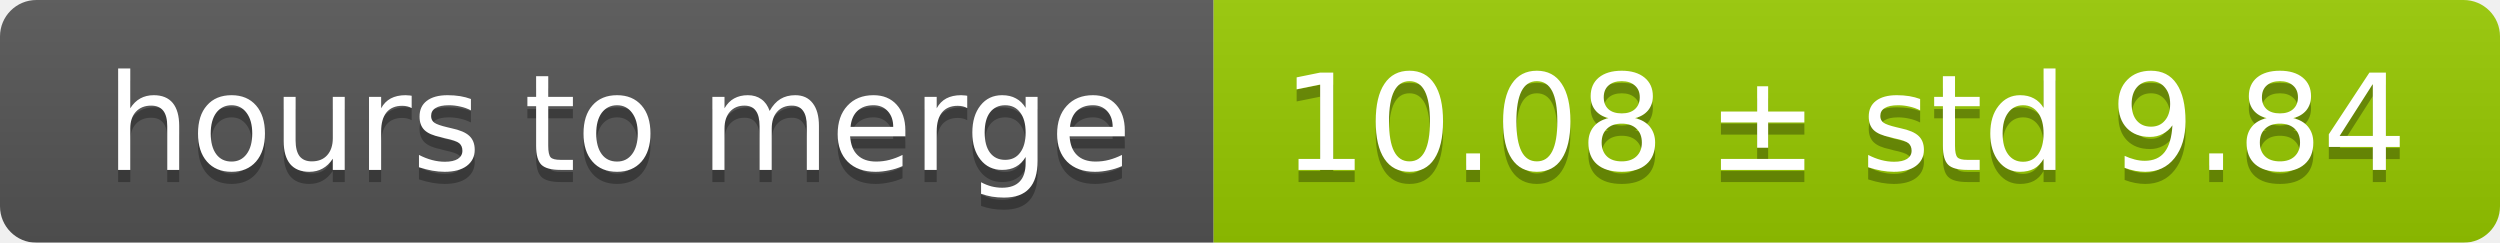
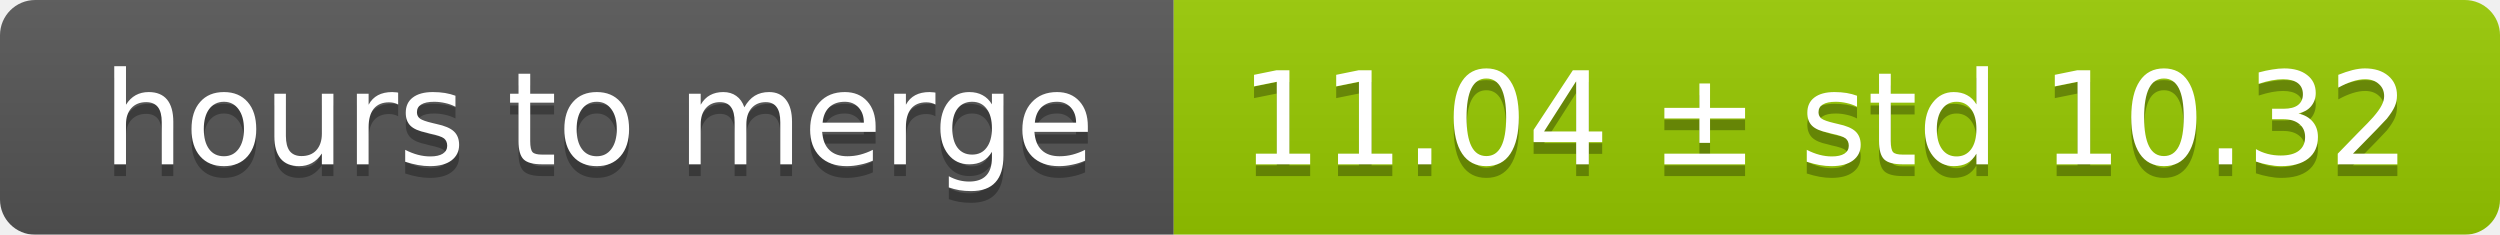
- <svg xmlns="http://www.w3.org/2000/svg" width="206" height="20">
+ <svg xmlns="http://www.w3.org/2000/svg" width="213" height="20">
  <linearGradient id="smooth" x2="0" y2="100%">
    <stop offset="0" stop-color="#bbb" stop-opacity=".1" />
    <stop offset="1" stop-opacity=".1" />
  </linearGradient>
  <mask id="round">
-     <rect width="206" height="20" rx="3" fill="#fff" />
+     <rect width="213" height="20" rx="3" fill="#fff" />
  </mask>
  <g mask="url(#round)">
    <rect width="100" height="20" fill="#555" />
-     <rect x="100" width="106" height="20" fill="#97ca00" />
-     <rect width="206" height="20" fill="url(#smooth)" />
+     <rect x="100" width="113" height="20" fill="#97ca00" />
+     <rect width="213" height="20" fill="url(#smooth)" />
  </g>
  <g fill="#fff" text-anchor="middle" font-family="DejaVu Sans,Verdana,Geneva,sans-serif" font-size="11">
    <text x="51" y="15" fill="#010101" fill-opacity=".3">hours to merge</text>
    <text x="51" y="14">hours to merge</text>
-     <text x="152" y="15" fill="#010101" fill-opacity=".3">10.08 ± std 9.84</text>
-     <text x="152" y="14">10.08 ± std 9.84</text>
+     <text x="155.5" y="15" fill="#010101" fill-opacity=".3">11.04 ± std 10.32</text>
+     <text x="155.5" y="14">11.04 ± std 10.32</text>
  </g>
</svg>
